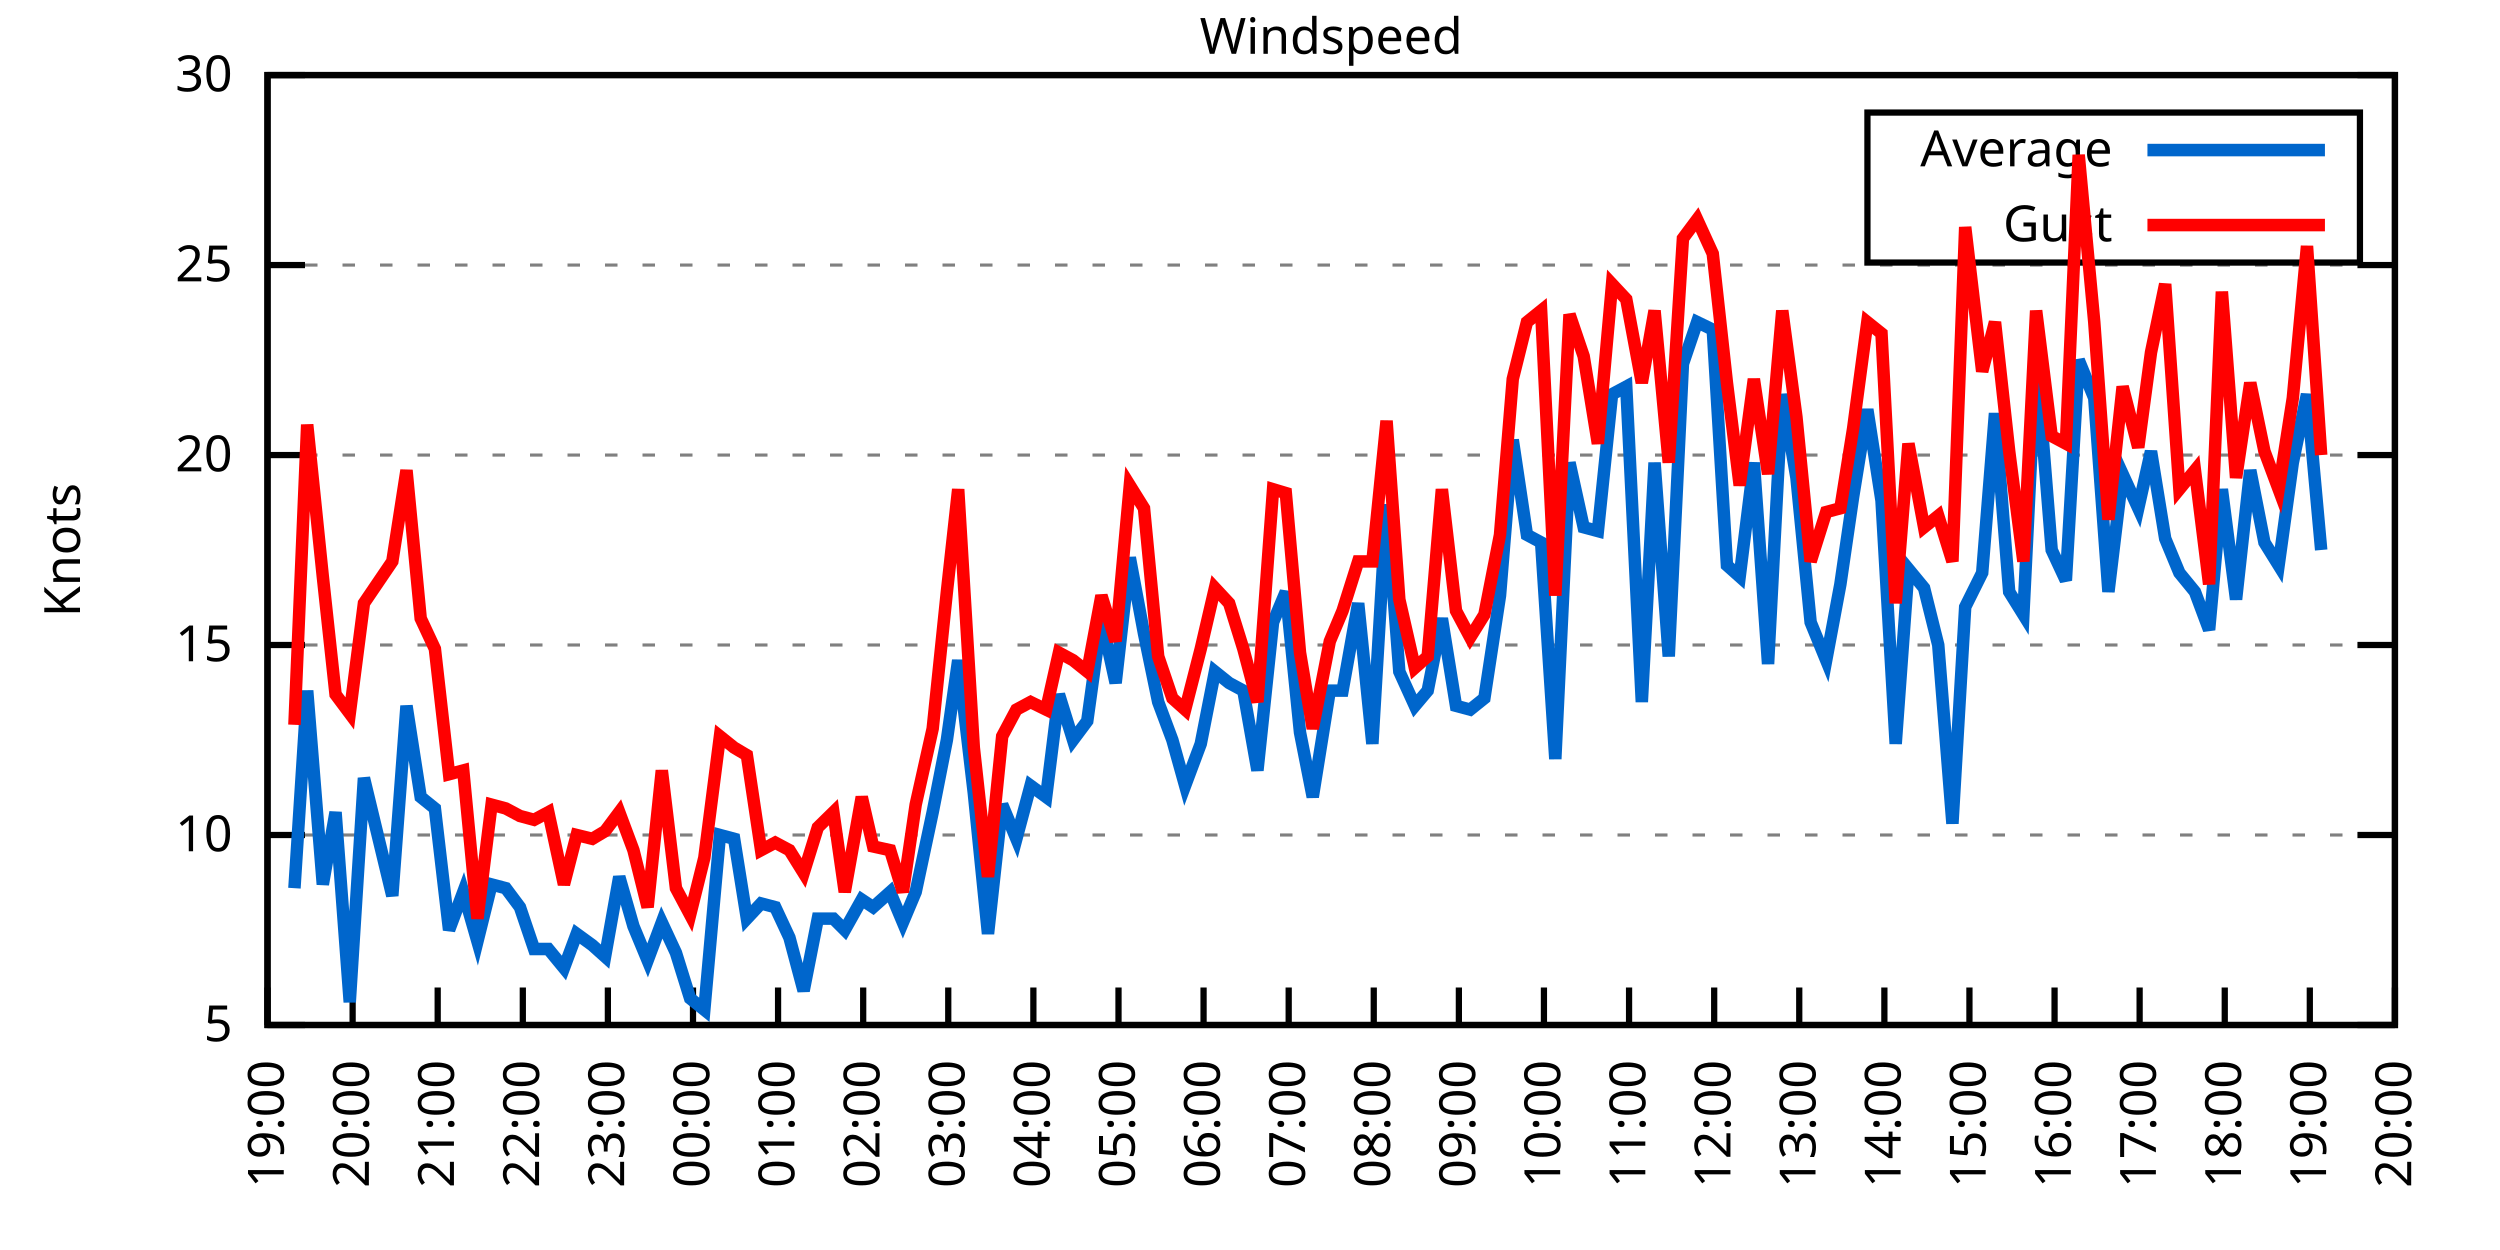
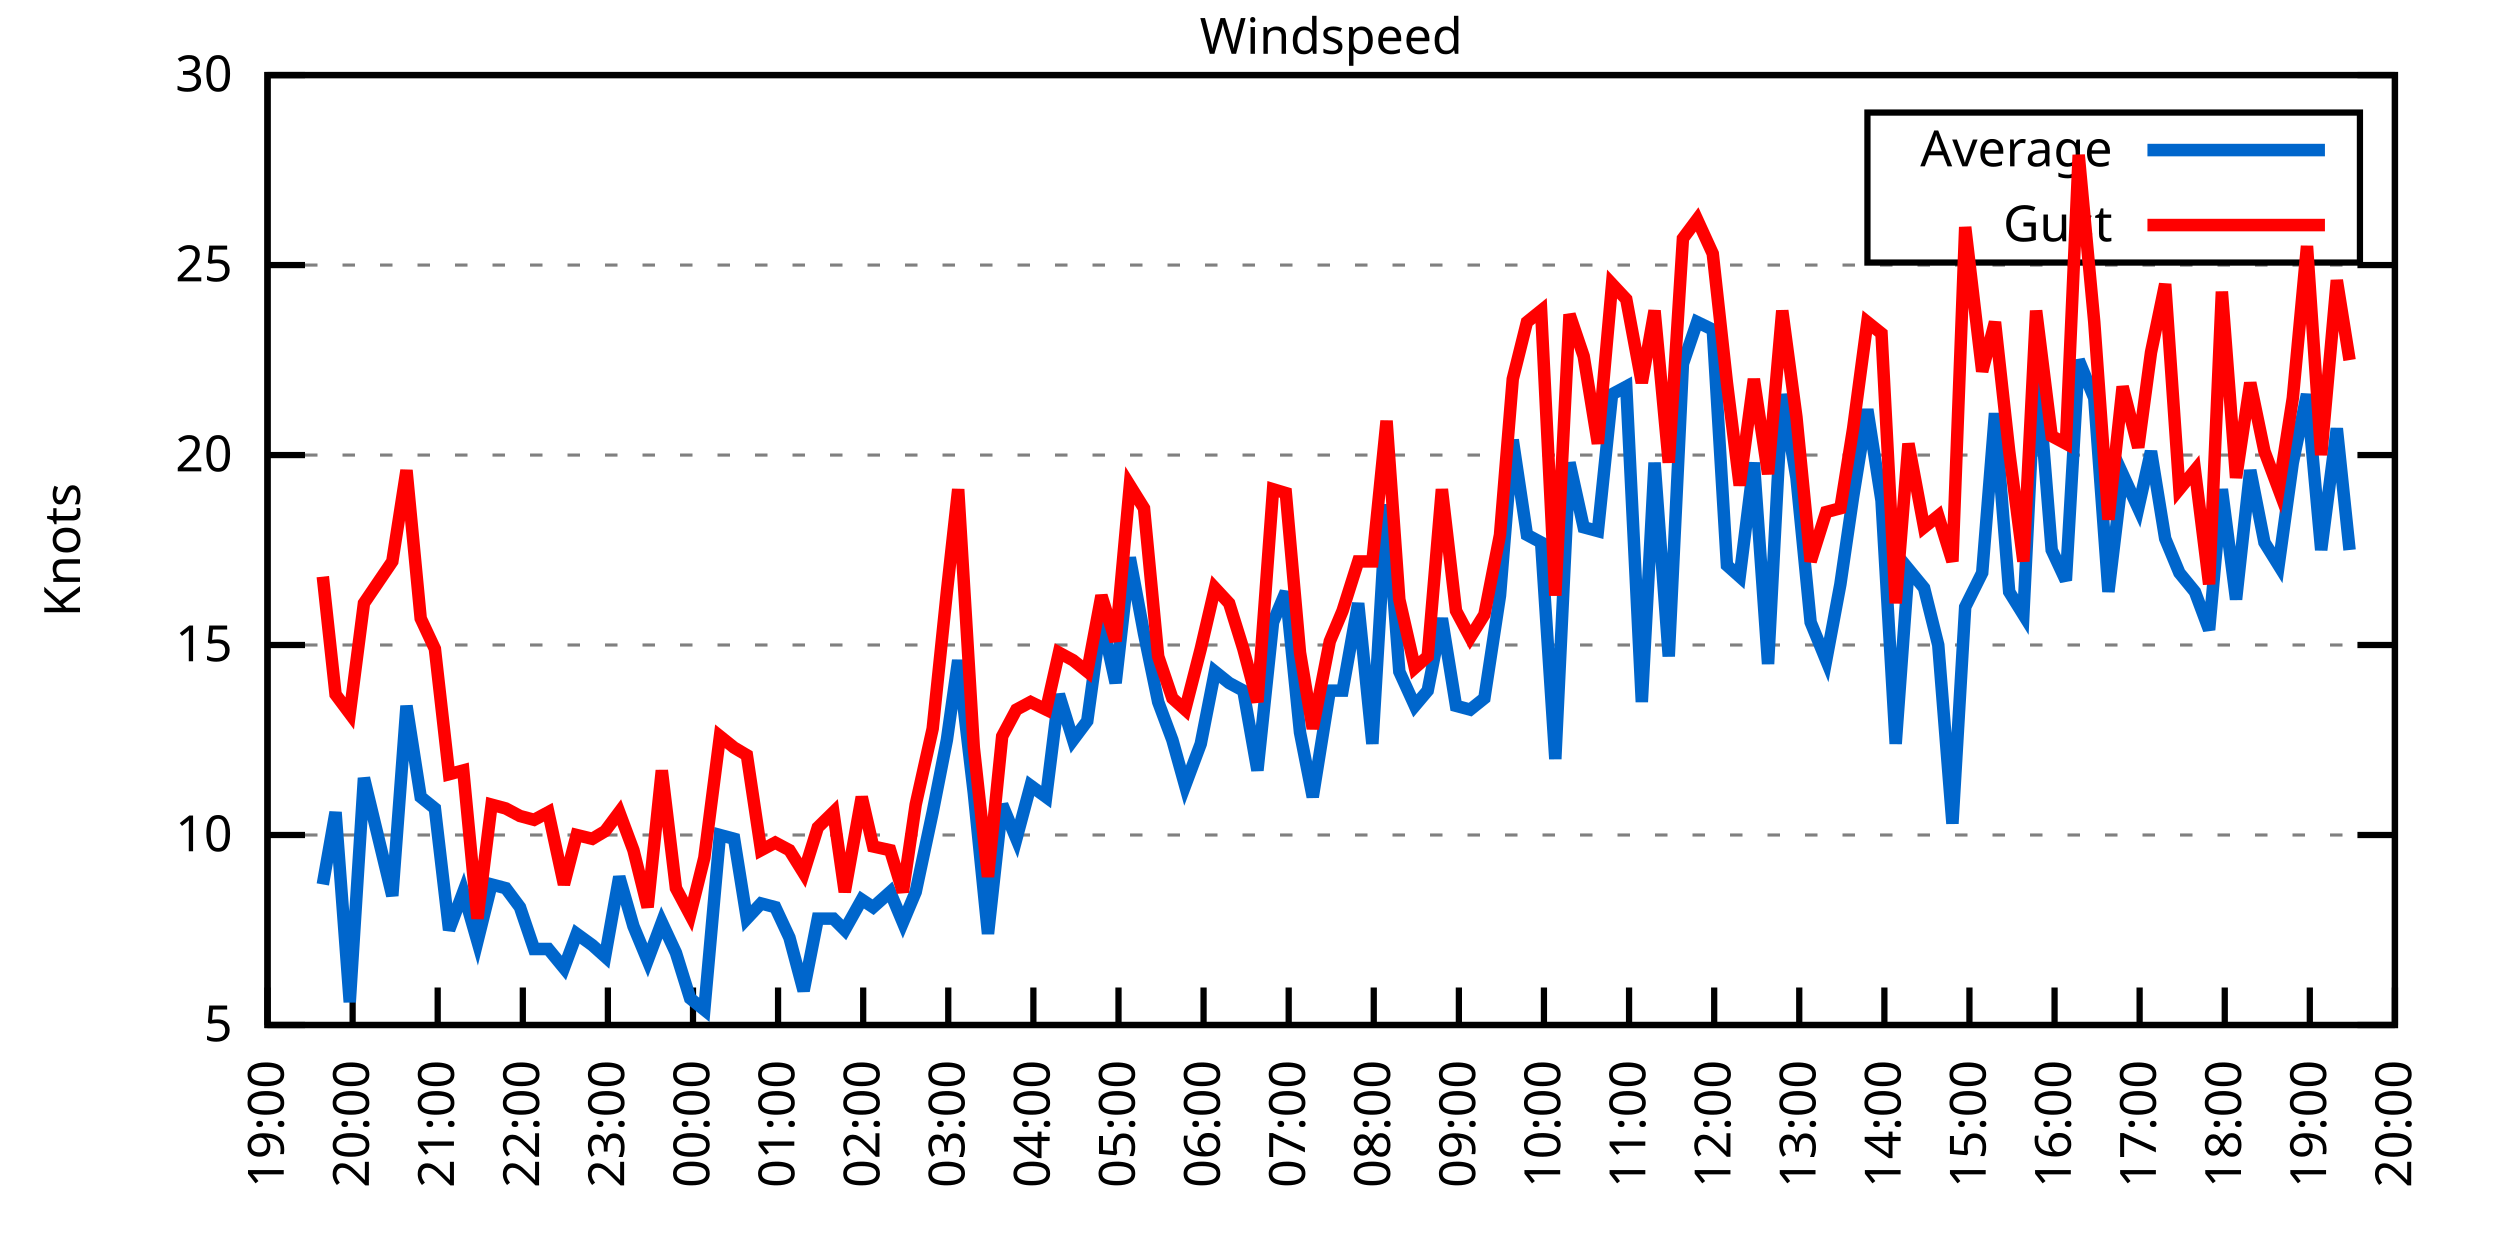
<svg xmlns="http://www.w3.org/2000/svg" xmlns:xlink="http://www.w3.org/1999/xlink" width="400" height="200" viewBox="0 0 400 200">
  <g id="gnuplot_canvas">
    <rect x="0" y="0" width="400" height="200" fill="none" />
    <defs>
      <circle id="gpDot" r="0.5" stroke-width="0.5" stroke="currentColor" />
      <path id="gpPt0" stroke-width="0.333" stroke="currentColor" d="M-1,0 h2 M0,-1 v2" />
      <path id="gpPt1" stroke-width="0.333" stroke="currentColor" d="M-1,-1 L1,1 M1,-1 L-1,1" />
      <path id="gpPt2" stroke-width="0.333" stroke="currentColor" d="M-1,0 L1,0 M0,-1 L0,1 M-1,-1 L1,1 M-1,1 L1,-1" />
      <rect id="gpPt3" stroke-width="0.333" stroke="currentColor" x="-1" y="-1" width="2" height="2" />
      <rect id="gpPt4" stroke-width="0.333" stroke="currentColor" fill="currentColor" x="-1" y="-1" width="2" height="2" />
      <circle id="gpPt5" stroke-width="0.333" stroke="currentColor" cx="0" cy="0" r="1" />
      <use xlink:href="#gpPt5" id="gpPt6" fill="currentColor" stroke="none" />
      <path id="gpPt7" stroke-width="0.333" stroke="currentColor" d="M0,-1.33 L-1.33,0.67 L1.33,0.67 z" />
      <use xlink:href="#gpPt7" id="gpPt8" fill="currentColor" stroke="none" />
      <use xlink:href="#gpPt7" id="gpPt9" stroke="currentColor" transform="rotate(180)" />
      <use xlink:href="#gpPt9" id="gpPt10" fill="currentColor" stroke="none" />
      <use xlink:href="#gpPt3" id="gpPt11" stroke="currentColor" transform="rotate(45)" />
      <use xlink:href="#gpPt11" id="gpPt12" fill="currentColor" stroke="none" />
      <path id="gpPt13" stroke-width="0.333" stroke="currentColor" d="M0,1.330 L1.265,0.411 L0.782,-1.067 L-0.782,-1.076 L-1.265,0.411 z" />
      <use xlink:href="#gpPt13" id="gpPt14" fill="currentColor" stroke="none" />
      <filter id="textbox" filterUnits="objectBoundingBox" x="0" y="0" height="1" width="1">
        <feFlood flood-color="white" flood-opacity="1" result="bgnd" />
        <feComposite in="SourceGraphic" in2="bgnd" operator="atop" />
      </filter>
      <filter id="greybox" filterUnits="objectBoundingBox" x="0" y="0" height="1" width="1">
        <feFlood flood-color="lightgrey" flood-opacity="1" result="grey" />
        <feComposite in="SourceGraphic" in2="grey" operator="atop" />
      </filter>
    </defs>
    <g fill="none" color="white" stroke="currentColor" stroke-width="1.00" stroke-linecap="butt" stroke-linejoin="miter">
</g>
    <g fill="none" color="black" stroke="currentColor" stroke-width="1.00" stroke-linecap="butt" stroke-linejoin="miter">
      <g stroke="none" shape-rendering="crispEdges">
        <polygon fill="rgb(255, 255, 255)" points="42.80,164.00 383.18,164.00 383.18,12.02 42.80,12.02 " />
      </g>
    </g>
    <g fill="none" color="black" stroke="currentColor" stroke-width="1.00" stroke-linecap="butt" stroke-linejoin="miter">
</g>
    <g fill="none" color="black" stroke="black" stroke-width="0.50" stroke-linecap="butt" stroke-linejoin="miter">
</g>
    <g fill="none" color="gray" stroke="currentColor" stroke-width="0.50" stroke-linecap="butt" stroke-linejoin="miter">
      <path stroke="gray" stroke-dasharray="2,4" class="gridline" d="M42.80,164.00 L383.19,164.00  " />
    </g>
    <g fill="none" color="gray" stroke="gray" stroke-width="1.00" stroke-linecap="butt" stroke-linejoin="miter">
</g>
    <g fill="none" color="black" stroke="currentColor" stroke-width="1.00" stroke-linecap="butt" stroke-linejoin="miter">
      <path stroke="black" d="M42.80,164.00 L48.80,164.00 M383.19,164.00 L377.19,164.00  " />
      <g transform="translate(37.20,166.60)" stroke="none" fill="black" font-family="Sans" font-size="8.00" text-anchor="end">
        <text>
          <tspan font-family="Sans"> 5</tspan>
        </text>
      </g>
    </g>
    <g fill="none" color="black" stroke="currentColor" stroke-width="1.00" stroke-linecap="butt" stroke-linejoin="miter">
</g>
    <g fill="none" color="black" stroke="black" stroke-width="0.50" stroke-linecap="butt" stroke-linejoin="miter">
</g>
    <g fill="none" color="gray" stroke="currentColor" stroke-width="0.50" stroke-linecap="butt" stroke-linejoin="miter">
      <path stroke="gray" stroke-dasharray="2,4" class="gridline" d="M42.80,133.60 L383.19,133.60  " />
    </g>
    <g fill="none" color="gray" stroke="gray" stroke-width="1.00" stroke-linecap="butt" stroke-linejoin="miter">
</g>
    <g fill="none" color="black" stroke="currentColor" stroke-width="1.00" stroke-linecap="butt" stroke-linejoin="miter">
      <path stroke="black" d="M42.80,133.60 L48.80,133.60 M383.19,133.60 L377.19,133.60  " />
      <g transform="translate(37.20,136.20)" stroke="none" fill="black" font-family="Sans" font-size="8.00" text-anchor="end">
        <text>
          <tspan font-family="Sans"> 10</tspan>
        </text>
      </g>
    </g>
    <g fill="none" color="black" stroke="currentColor" stroke-width="1.00" stroke-linecap="butt" stroke-linejoin="miter">
</g>
    <g fill="none" color="black" stroke="black" stroke-width="0.50" stroke-linecap="butt" stroke-linejoin="miter">
</g>
    <g fill="none" color="gray" stroke="currentColor" stroke-width="0.50" stroke-linecap="butt" stroke-linejoin="miter">
      <path stroke="gray" stroke-dasharray="2,4" class="gridline" d="M42.80,103.20 L383.19,103.20  " />
    </g>
    <g fill="none" color="gray" stroke="gray" stroke-width="1.00" stroke-linecap="butt" stroke-linejoin="miter">
</g>
    <g fill="none" color="black" stroke="currentColor" stroke-width="1.00" stroke-linecap="butt" stroke-linejoin="miter">
      <path stroke="black" d="M42.80,103.20 L48.80,103.20 M383.19,103.20 L377.19,103.20  " />
      <g transform="translate(37.20,105.80)" stroke="none" fill="black" font-family="Sans" font-size="8.00" text-anchor="end">
        <text>
          <tspan font-family="Sans"> 15</tspan>
        </text>
      </g>
    </g>
    <g fill="none" color="black" stroke="currentColor" stroke-width="1.00" stroke-linecap="butt" stroke-linejoin="miter">
</g>
    <g fill="none" color="black" stroke="black" stroke-width="0.50" stroke-linecap="butt" stroke-linejoin="miter">
</g>
    <g fill="none" color="gray" stroke="currentColor" stroke-width="0.50" stroke-linecap="butt" stroke-linejoin="miter">
      <path stroke="gray" stroke-dasharray="2,4" class="gridline" d="M42.80,72.81 L383.19,72.81  " />
    </g>
    <g fill="none" color="gray" stroke="gray" stroke-width="1.00" stroke-linecap="butt" stroke-linejoin="miter">
</g>
    <g fill="none" color="black" stroke="currentColor" stroke-width="1.00" stroke-linecap="butt" stroke-linejoin="miter">
      <path stroke="black" d="M42.80,72.81 L48.80,72.81 M383.19,72.81 L377.19,72.81  " />
      <g transform="translate(37.20,75.41)" stroke="none" fill="black" font-family="Sans" font-size="8.00" text-anchor="end">
        <text>
          <tspan font-family="Sans"> 20</tspan>
        </text>
      </g>
    </g>
    <g fill="none" color="black" stroke="currentColor" stroke-width="1.00" stroke-linecap="butt" stroke-linejoin="miter">
</g>
    <g fill="none" color="black" stroke="black" stroke-width="0.50" stroke-linecap="butt" stroke-linejoin="miter">
</g>
    <g fill="none" color="gray" stroke="currentColor" stroke-width="0.50" stroke-linecap="butt" stroke-linejoin="miter">
      <path stroke="gray" stroke-dasharray="2,4" class="gridline" d="M42.80,42.41 L383.19,42.41  " />
    </g>
    <g fill="none" color="gray" stroke="gray" stroke-width="1.00" stroke-linecap="butt" stroke-linejoin="miter">
</g>
    <g fill="none" color="black" stroke="currentColor" stroke-width="1.00" stroke-linecap="butt" stroke-linejoin="miter">
      <path stroke="black" d="M42.80,42.41 L48.80,42.41 M383.19,42.41 L377.19,42.41  " />
      <g transform="translate(37.20,45.01)" stroke="none" fill="black" font-family="Sans" font-size="8.00" text-anchor="end">
        <text>
          <tspan font-family="Sans"> 25</tspan>
        </text>
      </g>
    </g>
    <g fill="none" color="black" stroke="currentColor" stroke-width="1.00" stroke-linecap="butt" stroke-linejoin="miter">
</g>
    <g fill="none" color="black" stroke="black" stroke-width="0.50" stroke-linecap="butt" stroke-linejoin="miter">
</g>
    <g fill="none" color="gray" stroke="currentColor" stroke-width="0.50" stroke-linecap="butt" stroke-linejoin="miter">
      <path stroke="gray" stroke-dasharray="2,4" class="gridline" d="M42.80,12.01 L383.19,12.01  " />
    </g>
    <g fill="none" color="gray" stroke="gray" stroke-width="1.00" stroke-linecap="butt" stroke-linejoin="miter">
</g>
    <g fill="none" color="black" stroke="currentColor" stroke-width="1.00" stroke-linecap="butt" stroke-linejoin="miter">
      <path stroke="black" d="M42.80,12.01 L48.80,12.01 M383.19,12.01 L377.19,12.01  " />
      <g transform="translate(37.20,14.61)" stroke="none" fill="black" font-family="Sans" font-size="8.00" text-anchor="end">
        <text>
          <tspan font-family="Sans"> 30</tspan>
        </text>
      </g>
    </g>
    <g fill="none" color="black" stroke="currentColor" stroke-width="1.00" stroke-linecap="butt" stroke-linejoin="miter">
      <path stroke="black" d="M42.80,164.00 L42.80,158.00  " />
      <g transform="translate(45.40,169.60) rotate(270.00)" stroke="none" fill="black" font-family="Sans" font-size="8.00" text-anchor="end">
        <text>
          <tspan font-family="Sans">19:00</tspan>
        </text>
      </g>
    </g>
    <g fill="none" color="black" stroke="currentColor" stroke-width="1.00" stroke-linecap="butt" stroke-linejoin="miter">
      <path stroke="black" d="M56.42,164.00 L56.42,158.00  " />
      <g transform="translate(59.02,169.60) rotate(270.00)" stroke="none" fill="black" font-family="Sans" font-size="8.00" text-anchor="end">
        <text>
          <tspan font-family="Sans">20:00</tspan>
        </text>
      </g>
    </g>
    <g fill="none" color="black" stroke="currentColor" stroke-width="1.00" stroke-linecap="butt" stroke-linejoin="miter">
      <path stroke="black" d="M70.03,164.00 L70.03,158.00  " />
      <g transform="translate(72.63,169.60) rotate(270.00)" stroke="none" fill="black" font-family="Sans" font-size="8.00" text-anchor="end">
        <text>
          <tspan font-family="Sans">21:00</tspan>
        </text>
      </g>
    </g>
    <g fill="none" color="black" stroke="currentColor" stroke-width="1.00" stroke-linecap="butt" stroke-linejoin="miter">
      <path stroke="black" d="M83.65,164.00 L83.65,158.00  " />
      <g transform="translate(86.25,169.60) rotate(270.00)" stroke="none" fill="black" font-family="Sans" font-size="8.00" text-anchor="end">
        <text>
          <tspan font-family="Sans">22:00</tspan>
        </text>
      </g>
    </g>
    <g fill="none" color="black" stroke="currentColor" stroke-width="1.00" stroke-linecap="butt" stroke-linejoin="miter">
      <path stroke="black" d="M97.26,164.00 L97.26,158.00  " />
      <g transform="translate(99.86,169.60) rotate(270.00)" stroke="none" fill="black" font-family="Sans" font-size="8.00" text-anchor="end">
        <text>
          <tspan font-family="Sans">23:00</tspan>
        </text>
      </g>
    </g>
    <g fill="none" color="black" stroke="currentColor" stroke-width="1.00" stroke-linecap="butt" stroke-linejoin="miter">
      <path stroke="black" d="M110.88,164.00 L110.88,158.00  " />
      <g transform="translate(113.48,169.60) rotate(270.00)" stroke="none" fill="black" font-family="Sans" font-size="8.00" text-anchor="end">
        <text>
          <tspan font-family="Sans">00:00</tspan>
        </text>
      </g>
    </g>
    <g fill="none" color="black" stroke="currentColor" stroke-width="1.00" stroke-linecap="butt" stroke-linejoin="miter">
      <path stroke="black" d="M124.49,164.00 L124.49,158.00  " />
      <g transform="translate(127.09,169.60) rotate(270.00)" stroke="none" fill="black" font-family="Sans" font-size="8.00" text-anchor="end">
        <text>
          <tspan font-family="Sans">01:00</tspan>
        </text>
      </g>
    </g>
    <g fill="none" color="black" stroke="currentColor" stroke-width="1.00" stroke-linecap="butt" stroke-linejoin="miter">
      <path stroke="black" d="M138.11,164.00 L138.11,158.00  " />
      <g transform="translate(140.71,169.60) rotate(270.00)" stroke="none" fill="black" font-family="Sans" font-size="8.00" text-anchor="end">
        <text>
          <tspan font-family="Sans">02:00</tspan>
        </text>
      </g>
    </g>
    <g fill="none" color="black" stroke="currentColor" stroke-width="1.00" stroke-linecap="butt" stroke-linejoin="miter">
      <path stroke="black" d="M151.72,164.00 L151.72,158.00  " />
      <g transform="translate(154.32,169.60) rotate(270.00)" stroke="none" fill="black" font-family="Sans" font-size="8.00" text-anchor="end">
        <text>
          <tspan font-family="Sans">03:00</tspan>
        </text>
      </g>
    </g>
    <g fill="none" color="black" stroke="currentColor" stroke-width="1.00" stroke-linecap="butt" stroke-linejoin="miter">
      <path stroke="black" d="M165.34,164.00 L165.34,158.00  " />
      <g transform="translate(167.94,169.60) rotate(270.00)" stroke="none" fill="black" font-family="Sans" font-size="8.00" text-anchor="end">
        <text>
          <tspan font-family="Sans">04:00</tspan>
        </text>
      </g>
    </g>
    <g fill="none" color="black" stroke="currentColor" stroke-width="1.00" stroke-linecap="butt" stroke-linejoin="miter">
      <path stroke="black" d="M178.96,164.00 L178.96,158.00  " />
      <g transform="translate(181.56,169.60) rotate(270.00)" stroke="none" fill="black" font-family="Sans" font-size="8.00" text-anchor="end">
        <text>
          <tspan font-family="Sans">05:00</tspan>
        </text>
      </g>
    </g>
    <g fill="none" color="black" stroke="currentColor" stroke-width="1.00" stroke-linecap="butt" stroke-linejoin="miter">
      <path stroke="black" d="M192.57,164.00 L192.57,158.00  " />
      <g transform="translate(195.17,169.60) rotate(270.00)" stroke="none" fill="black" font-family="Sans" font-size="8.00" text-anchor="end">
        <text>
          <tspan font-family="Sans">06:00</tspan>
        </text>
      </g>
    </g>
    <g fill="none" color="black" stroke="currentColor" stroke-width="1.00" stroke-linecap="butt" stroke-linejoin="miter">
      <path stroke="black" d="M206.19,164.00 L206.19,158.00  " />
      <g transform="translate(208.79,169.60) rotate(270.00)" stroke="none" fill="black" font-family="Sans" font-size="8.00" text-anchor="end">
        <text>
          <tspan font-family="Sans">07:00</tspan>
        </text>
      </g>
    </g>
    <g fill="none" color="black" stroke="currentColor" stroke-width="1.00" stroke-linecap="butt" stroke-linejoin="miter">
      <path stroke="black" d="M219.80,164.00 L219.80,158.00  " />
      <g transform="translate(222.40,169.60) rotate(270.00)" stroke="none" fill="black" font-family="Sans" font-size="8.00" text-anchor="end">
        <text>
          <tspan font-family="Sans">08:00</tspan>
        </text>
      </g>
    </g>
    <g fill="none" color="black" stroke="currentColor" stroke-width="1.00" stroke-linecap="butt" stroke-linejoin="miter">
      <path stroke="black" d="M233.42,164.00 L233.42,158.00  " />
      <g transform="translate(236.02,169.60) rotate(270.00)" stroke="none" fill="black" font-family="Sans" font-size="8.00" text-anchor="end">
        <text>
          <tspan font-family="Sans">09:00</tspan>
        </text>
      </g>
    </g>
    <g fill="none" color="black" stroke="currentColor" stroke-width="1.00" stroke-linecap="butt" stroke-linejoin="miter">
      <path stroke="black" d="M247.03,164.00 L247.03,158.00  " />
      <g transform="translate(249.63,169.60) rotate(270.00)" stroke="none" fill="black" font-family="Sans" font-size="8.00" text-anchor="end">
        <text>
          <tspan font-family="Sans">10:00</tspan>
        </text>
      </g>
    </g>
    <g fill="none" color="black" stroke="currentColor" stroke-width="1.00" stroke-linecap="butt" stroke-linejoin="miter">
      <path stroke="black" d="M260.65,164.00 L260.65,158.00  " />
      <g transform="translate(263.25,169.60) rotate(270.00)" stroke="none" fill="black" font-family="Sans" font-size="8.00" text-anchor="end">
        <text>
          <tspan font-family="Sans">11:00</tspan>
        </text>
      </g>
    </g>
    <g fill="none" color="black" stroke="currentColor" stroke-width="1.00" stroke-linecap="butt" stroke-linejoin="miter">
      <path stroke="black" d="M274.27,164.00 L274.27,158.00  " />
      <g transform="translate(276.87,169.60) rotate(270.00)" stroke="none" fill="black" font-family="Sans" font-size="8.00" text-anchor="end">
        <text>
          <tspan font-family="Sans">12:00</tspan>
        </text>
      </g>
    </g>
    <g fill="none" color="black" stroke="currentColor" stroke-width="1.00" stroke-linecap="butt" stroke-linejoin="miter">
      <path stroke="black" d="M287.88,164.00 L287.88,158.00  " />
      <g transform="translate(290.48,169.60) rotate(270.00)" stroke="none" fill="black" font-family="Sans" font-size="8.00" text-anchor="end">
        <text>
          <tspan font-family="Sans">13:00</tspan>
        </text>
      </g>
    </g>
    <g fill="none" color="black" stroke="currentColor" stroke-width="1.00" stroke-linecap="butt" stroke-linejoin="miter">
      <path stroke="black" d="M301.50,164.00 L301.50,158.00  " />
      <g transform="translate(304.10,169.60) rotate(270.00)" stroke="none" fill="black" font-family="Sans" font-size="8.00" text-anchor="end">
        <text>
          <tspan font-family="Sans">14:00</tspan>
        </text>
      </g>
    </g>
    <g fill="none" color="black" stroke="currentColor" stroke-width="1.00" stroke-linecap="butt" stroke-linejoin="miter">
      <path stroke="black" d="M315.11,164.00 L315.11,158.00  " />
      <g transform="translate(317.71,169.60) rotate(270.00)" stroke="none" fill="black" font-family="Sans" font-size="8.00" text-anchor="end">
        <text>
          <tspan font-family="Sans">15:00</tspan>
        </text>
      </g>
    </g>
    <g fill="none" color="black" stroke="currentColor" stroke-width="1.00" stroke-linecap="butt" stroke-linejoin="miter">
      <path stroke="black" d="M328.73,164.00 L328.73,158.00  " />
      <g transform="translate(331.33,169.60) rotate(270.00)" stroke="none" fill="black" font-family="Sans" font-size="8.00" text-anchor="end">
        <text>
          <tspan font-family="Sans">16:00</tspan>
        </text>
      </g>
    </g>
    <g fill="none" color="black" stroke="currentColor" stroke-width="1.00" stroke-linecap="butt" stroke-linejoin="miter">
      <path stroke="black" d="M342.34,164.00 L342.34,158.00  " />
      <g transform="translate(344.94,169.60) rotate(270.00)" stroke="none" fill="black" font-family="Sans" font-size="8.00" text-anchor="end">
        <text>
          <tspan font-family="Sans">17:00</tspan>
        </text>
      </g>
    </g>
    <g fill="none" color="black" stroke="currentColor" stroke-width="1.00" stroke-linecap="butt" stroke-linejoin="miter">
      <path stroke="black" d="M355.96,164.00 L355.96,158.00  " />
      <g transform="translate(358.56,169.60) rotate(270.00)" stroke="none" fill="black" font-family="Sans" font-size="8.00" text-anchor="end">
        <text>
          <tspan font-family="Sans">18:00</tspan>
        </text>
      </g>
    </g>
    <g fill="none" color="black" stroke="currentColor" stroke-width="1.00" stroke-linecap="butt" stroke-linejoin="miter">
      <path stroke="black" d="M369.57,164.00 L369.57,158.00  " />
      <g transform="translate(372.17,169.60) rotate(270.00)" stroke="none" fill="black" font-family="Sans" font-size="8.00" text-anchor="end">
        <text>
          <tspan font-family="Sans">19:00</tspan>
        </text>
      </g>
    </g>
    <g fill="none" color="black" stroke="currentColor" stroke-width="1.00" stroke-linecap="butt" stroke-linejoin="miter">
      <path stroke="black" d="M383.19,164.00 L383.19,158.00  " />
      <g transform="translate(385.79,169.60) rotate(270.00)" stroke="none" fill="black" font-family="Sans" font-size="8.00" text-anchor="end">
        <text>
          <tspan font-family="Sans">20:00</tspan>
        </text>
      </g>
    </g>
    <g fill="none" color="black" stroke="currentColor" stroke-width="1.00" stroke-linecap="butt" stroke-linejoin="miter">
</g>
    <g fill="none" color="black" stroke="currentColor" stroke-width="1.00" stroke-linecap="butt" stroke-linejoin="miter">
      <path stroke="black" d="M42.80,12.01 L42.80,164.00 L383.19,164.00 L383.19,12.01 L42.80,12.01 Z  " />
    </g>
    <g fill="none" color="black" stroke="currentColor" stroke-width="1.00" stroke-linecap="butt" stroke-linejoin="miter">
</g>
    <g fill="none" color="black" stroke="currentColor" stroke-width="1.00" stroke-linecap="butt" stroke-linejoin="miter">
      <path stroke="black" d="M298.79,42.01 L298.79,18.01 L377.59,18.01 L377.59,42.01 L298.79,42.01 Z  " />
    </g>
    <g id="Windspeed_plot_1">
      <g fill="none" color="white" stroke="black" stroke-width="2.00" stroke-linecap="butt" stroke-linejoin="miter">
</g>
      <g fill="none" color="black" stroke="currentColor" stroke-width="2.00" stroke-linecap="butt" stroke-linejoin="miter">
        <g transform="translate(337.99,26.61)" stroke="none" fill="black" font-family="Sans" font-size="8.00" text-anchor="end">
          <text>
            <tspan font-family="Sans">Average</tspan>
          </text>
        </g>
      </g>
      <g fill="none" color="black" stroke="currentColor" stroke-width="2.00" stroke-linecap="butt" stroke-linejoin="miter">
-         <path stroke="rgb(  0, 102, 204)" d="M343.59,24.01 L371.99,24.01 M47.11,142.11 L49.15,110.50 L51.65,141.51 L53.69,129.95 L55.96,160.35 L58.23,124.48   L62.77,143.33 L65.04,112.93 L67.31,127.52 L69.58,129.35 L71.85,148.80 L74.12,142.72 L76.39,150.62 L78.65,141.51   L80.92,142.11 L83.19,145.15 L85.46,151.84 L87.73,151.84 L90.23,154.88 L92.27,149.41 L94.77,151.23 L96.81,153.06   L99.08,140.29 L101.35,148.19 L103.62,153.66 L105.89,147.59 L108.15,152.45 L110.42,159.74 L112.69,161.57 L115.19,133.60   L117.46,134.21 L119.50,146.98 L121.77,144.55 L124.04,145.15 L126.31,150.02 L128.58,158.53 L130.85,146.98 L133.34,146.98   L135.16,148.80 L137.88,143.94 L139.70,145.15 L142.42,142.72 L144.46,147.59 L146.51,142.72 L149.23,129.95 L151.50,118.40   L153.31,105.64 L155.81,126.91 L158.08,149.41 L160.35,128.74 L162.62,134.21 L164.89,125.70 L167.38,127.52 L169.43,111.11   L171.69,118.40 L173.96,115.36 L176.23,98.95 L178.50,109.28 L180.77,89.22 L183.04,101.38 L185.31,112.32 L187.58,118.40   L189.62,125.70 L192.12,119.01 L194.39,107.46 L196.66,109.28 L198.93,110.50 L201.19,123.27 L203.69,99.56 L205.73,94.69   L208.00,117.19 L210.04,127.52 L212.77,110.50 L214.81,110.50 L217.31,96.52 L219.58,119.01 L221.85,80.71 L223.89,107.46   L226.38,112.93 L228.43,110.50 L230.70,98.95 L232.96,112.93 L235.23,113.54 L237.50,111.72 L240.00,95.30 L242.04,70.37   L244.31,85.57 L246.58,86.79 L248.85,121.44 L251.12,74.02 L253.39,84.36 L255.66,84.97 L257.93,63.08 L260.20,61.86   L262.69,112.32 L264.73,74.02 L267.00,105.03 L269.27,58.21 L271.54,51.53 L274.04,52.74 L276.31,90.44 L278.35,92.26   L280.62,74.02 L282.89,106.24 L285.16,63.08 L287.43,76.45 L289.70,99.56 L292.19,105.64 L294.46,93.48 L296.50,79.49   L298.77,65.51 L301.04,80.10 L303.31,119.01 L305.35,91.04 L307.85,94.08 L310.12,103.20 L312.39,131.78 L314.43,97.12   L317.15,91.65 L319.20,66.12 L321.47,94.69 L323.74,98.34 L325.78,57.00 L328.27,88.00 L330.54,92.87 L332.59,57.61   L335.08,63.69 L337.35,94.69 L339.62,75.85 L342.12,81.32 L344.16,72.20 L346.43,86.18 L348.70,91.65 L351.19,94.69   L353.46,100.77 L355.50,78.28 L357.77,95.91 L360.04,75.24 L362.31,86.79 L364.58,90.44 L366.85,74.02 L369.12,63.08   L371.39,88.00  " />
+         <path stroke="rgb(  0, 102, 204)" d="M343.59,24.01 L371.99,24.01 M51.65,141.51 L53.69,129.95 L55.96,160.35 L58.23,124.48 L62.77,143.33 L65.04,112.93   L67.31,127.52 L69.58,129.35 L71.85,148.80 L74.12,142.72 L76.39,150.62 L78.65,141.51 L80.92,142.11 L83.19,145.15   L85.46,151.84 L87.73,151.84 L90.23,154.88 L92.27,149.41 L94.77,151.23 L96.81,153.06 L99.08,140.29 L101.35,148.19   L103.62,153.66 L105.89,147.59 L108.15,152.45 L110.42,159.74 L112.69,161.57 L115.19,133.60 L117.46,134.21 L119.50,146.98   L121.77,144.55 L124.04,145.15 L126.31,150.02 L128.58,158.53 L130.85,146.98 L133.34,146.98 L135.16,148.80 L137.88,143.94   L139.70,145.15 L142.42,142.72 L144.46,147.59 L146.51,142.72 L149.23,129.95 L151.50,118.40 L153.31,105.64 L155.81,126.91   L158.08,149.41 L160.35,128.74 L162.62,134.21 L164.89,125.70 L167.38,127.52 L169.43,111.11 L171.69,118.40 L173.96,115.36   L176.23,98.95 L178.50,109.28 L180.77,89.22 L183.04,101.38 L185.31,112.32 L187.58,118.40 L189.62,125.70 L192.12,119.01   L194.39,107.46 L196.66,109.28 L198.93,110.50 L201.19,123.27 L203.69,99.56 L205.73,94.69 L208.00,117.19 L210.04,127.52   L212.77,110.50 L214.81,110.50 L217.31,96.52 L219.58,119.01 L221.85,80.71 L223.89,107.46 L226.38,112.93 L228.43,110.50   L230.70,98.95 L232.96,112.93 L235.23,113.54 L237.50,111.72 L240.00,95.30 L242.04,70.37 L244.31,85.57 L246.58,86.79   L248.85,121.44 L251.12,74.02 L253.39,84.36 L255.66,84.97 L257.93,63.08 L260.20,61.86 L262.69,112.32 L264.73,74.02   L267.00,105.03 L269.27,58.21 L271.54,51.53 L274.04,52.74 L276.31,90.44 L278.35,92.26 L280.62,74.02 L282.89,106.24   L285.16,63.08 L287.43,76.45 L289.70,99.56 L292.19,105.64 L294.46,93.48 L296.50,79.49 L298.77,65.51 L301.04,80.10   L303.31,119.01 L305.35,91.04 L307.85,94.08 L310.12,103.20 L312.39,131.78 L314.43,97.12 L317.15,91.65 L319.20,66.12   L321.47,94.69 L323.74,98.34 L325.78,57.00 L328.27,88.00 L330.54,92.87 L332.59,57.61 L335.08,63.69 L337.35,94.69   L339.62,75.85 L342.12,81.32 L344.16,72.20 L346.43,86.18 L348.70,91.65 L351.19,94.69 L353.46,100.77 L355.50,78.28   L357.77,95.91 L360.04,75.24 L362.31,86.79 L364.58,90.44 L366.85,74.02 L369.12,63.08 L371.39,88.00 L373.89,68.55   L375.93,88.00  " />
      </g>
    </g>
    <g id="Windspeed_plot_2">
      <g fill="none" color="black" stroke="currentColor" stroke-width="2.00" stroke-linecap="butt" stroke-linejoin="miter">
        <g transform="translate(337.99,38.61)" stroke="none" fill="black" font-family="Sans" font-size="8.00" text-anchor="end">
          <text>
            <tspan font-family="Sans">Gust</tspan>
          </text>
        </g>
      </g>
      <g fill="none" color="black" stroke="currentColor" stroke-width="2.00" stroke-linecap="butt" stroke-linejoin="miter">
-         <path stroke="rgb(255,   0,   0)" d="M343.59,36.01 L371.99,36.01 M47.11,115.97 L49.15,67.94 L51.65,92.26 L53.69,111.11 L55.96,114.15 L58.23,96.52   L62.77,89.83 L65.04,75.24 L67.31,98.95 L69.58,103.81 L71.85,123.87 L74.12,123.27 L76.39,146.98 L78.65,128.74   L80.92,129.35 L83.19,130.56 L85.46,131.17 L87.73,129.95 L90.23,141.51 L92.27,133.60 L94.77,134.21 L96.81,132.99   L99.08,129.95 L101.35,136.03 L103.62,145.15 L105.89,123.27 L108.15,142.11 L110.42,146.37 L112.69,137.25 L115.19,117.80   L117.46,119.62 L119.50,120.83 L121.77,136.03 L124.04,134.82 L126.31,136.03 L128.58,139.68 L130.85,132.39 L133.34,129.95   L135.16,142.72 L137.88,127.52 L139.70,135.43 L142.42,136.03 L144.46,142.72 L146.51,128.74 L149.23,116.58 L151.50,94.69   L153.31,78.28 L155.81,119.62 L158.08,140.29 L160.35,117.80 L162.62,113.54 L164.89,112.32 L167.38,113.54 L169.43,104.42   L171.69,105.64 L173.96,107.46 L176.23,95.30 L178.50,102.60 L180.77,77.67 L183.04,81.32 L185.31,105.03 L187.58,111.72   L189.62,113.54 L192.12,103.81 L194.39,94.08 L196.66,96.52 L198.93,103.81 L201.19,112.32 L203.69,78.28 L205.73,78.89   L208.00,104.42 L210.04,116.58 L212.77,102.60 L214.81,97.73 L217.31,89.83 L219.58,89.83 L221.85,67.33 L223.89,95.91   L226.38,106.85 L228.43,105.03 L230.70,78.28 L232.96,97.73 L235.23,101.99 L237.50,98.34 L240.00,85.57 L242.04,60.65   L244.31,51.53 L246.58,49.70 L248.85,95.30 L251.12,50.31 L253.39,57.00 L255.66,70.98 L257.93,45.45 L260.20,47.88   L262.69,61.25 L264.73,49.70 L267.00,74.02 L269.27,38.15 L271.54,35.11 L274.04,40.58 L276.31,61.25 L278.35,77.67   L280.62,60.65 L282.89,75.85 L285.16,49.70 L287.43,66.73 L289.70,89.83 L292.19,81.93 L294.46,81.32 L296.50,68.55   L298.77,51.53 L301.04,53.35 L303.31,96.52 L305.35,70.98 L307.85,84.36 L310.12,82.53 L312.39,89.83 L314.43,36.33   L317.15,59.43 L319.20,51.53 L321.47,72.20 L323.74,89.83 L325.78,49.70 L328.27,69.77 L330.54,70.98 L332.59,24.78   L335.08,51.53 L337.35,83.14 L339.62,61.86 L342.12,71.59 L344.16,56.39 L346.43,45.45 L348.70,78.28 L351.19,75.24   L353.46,93.48 L355.50,46.66 L357.77,76.45 L360.04,61.25 L362.31,72.20 L364.58,78.28 L366.85,63.69 L369.12,39.37   L371.39,72.81  " />
+         <path stroke="rgb(255,   0,   0)" d="M343.59,36.01 L371.99,36.01 M51.65,92.26 L53.69,111.11 L55.96,114.15 L58.23,96.52 L62.77,89.83 L65.04,75.24   L67.31,98.95 L69.58,103.81 L71.85,123.87 L74.12,123.27 L76.39,146.98 L78.65,128.74 L80.92,129.35 L83.19,130.56   L85.46,131.17 L87.73,129.95 L90.23,141.51 L92.27,133.60 L94.77,134.21 L96.81,132.99 L99.08,129.95 L101.35,136.03   L103.62,145.15 L105.89,123.27 L108.15,142.11 L110.42,146.37 L112.69,137.25 L115.19,117.80 L117.46,119.62 L119.50,120.83   L121.77,136.03 L124.04,134.82 L126.31,136.03 L128.58,139.68 L130.85,132.39 L133.34,129.95 L135.16,142.72 L137.88,127.52   L139.70,135.43 L142.42,136.03 L144.46,142.72 L146.51,128.74 L149.23,116.58 L151.50,94.69 L153.31,78.28 L155.81,119.62   L158.08,140.29 L160.35,117.80 L162.62,113.54 L164.89,112.32 L167.38,113.54 L169.43,104.42 L171.69,105.64 L173.96,107.46   L176.23,95.30 L178.50,102.60 L180.77,77.67 L183.04,81.32 L185.31,105.03 L187.58,111.72 L189.62,113.54 L192.12,103.81   L194.39,94.08 L196.66,96.52 L198.93,103.81 L201.19,112.32 L203.69,78.28 L205.73,78.89 L208.00,104.42 L210.04,116.58   L212.77,102.60 L214.81,97.73 L217.31,89.83 L219.58,89.83 L221.85,67.33 L223.89,95.91 L226.38,106.85 L228.43,105.03   L230.70,78.28 L232.96,97.73 L235.23,101.99 L237.50,98.34 L240.00,85.57 L242.04,60.65 L244.31,51.53 L246.58,49.70   L248.85,95.30 L251.12,50.31 L253.39,57.00 L255.66,70.98 L257.93,45.45 L260.20,47.88 L262.69,61.25 L264.73,49.70   L267.00,74.02 L269.27,38.15 L271.54,35.11 L274.04,40.58 L276.31,61.25 L278.35,77.67 L280.62,60.65 L282.89,75.85   L285.16,49.70 L287.43,66.73 L289.70,89.83 L292.19,81.93 L294.46,81.32 L296.50,68.55 L298.77,51.53 L301.04,53.35   L303.31,96.52 L305.35,70.98 L307.85,84.36 L310.12,82.53 L312.39,89.83 L314.43,36.33 L317.15,59.43 L319.20,51.53   L321.47,72.20 L323.74,89.83 L325.78,49.70 L328.27,69.77 L330.54,70.98 L332.59,24.78 L335.08,51.53 L337.35,83.14   L339.62,61.86 L342.12,71.59 L344.16,56.39 L346.43,45.45 L348.70,78.28 L351.19,75.24 L353.46,93.48 L355.50,46.66   L357.77,76.45 L360.04,61.25 L362.31,72.20 L364.58,78.28 L366.85,63.69 L369.12,39.37 L371.39,72.81 L373.89,44.84   L375.93,57.61  " />
      </g>
    </g>
    <g fill="none" color="black" stroke="currentColor" stroke-width="2.00" stroke-linecap="butt" stroke-linejoin="miter">
</g>
    <g fill="none" color="black" stroke="black" stroke-width="1.00" stroke-linecap="butt" stroke-linejoin="miter">
</g>
    <g fill="none" color="black" stroke="currentColor" stroke-width="1.00" stroke-linecap="butt" stroke-linejoin="miter">
      <path stroke="black" d="M42.80,12.01 L42.80,164.00 L383.19,164.00 L383.19,12.01 L42.80,12.01 Z  " />
      <g transform="translate(12.80,88.01) rotate(270.00)" stroke="none" fill="black" font-family="Sans" font-size="8.00" text-anchor="middle">
        <text>
          <tspan font-family="Sans">Knots</tspan>
        </text>
      </g>
    </g>
    <g fill="none" color="black" stroke="currentColor" stroke-width="1.00" stroke-linecap="butt" stroke-linejoin="miter">
</g>
    <g fill="none" color="black" stroke="currentColor" stroke-width="1.00" stroke-linecap="butt" stroke-linejoin="miter">
      <g transform="translate(212.99,8.61)" stroke="none" fill="black" font-family="Sans" font-size="8.00" text-anchor="middle">
        <text>
          <tspan font-family="Sans">Windspeed</tspan>
        </text>
      </g>
    </g>
    <g fill="none" color="black" stroke="currentColor" stroke-width="1.00" stroke-linecap="butt" stroke-linejoin="miter">
</g>
  </g>
</svg>
